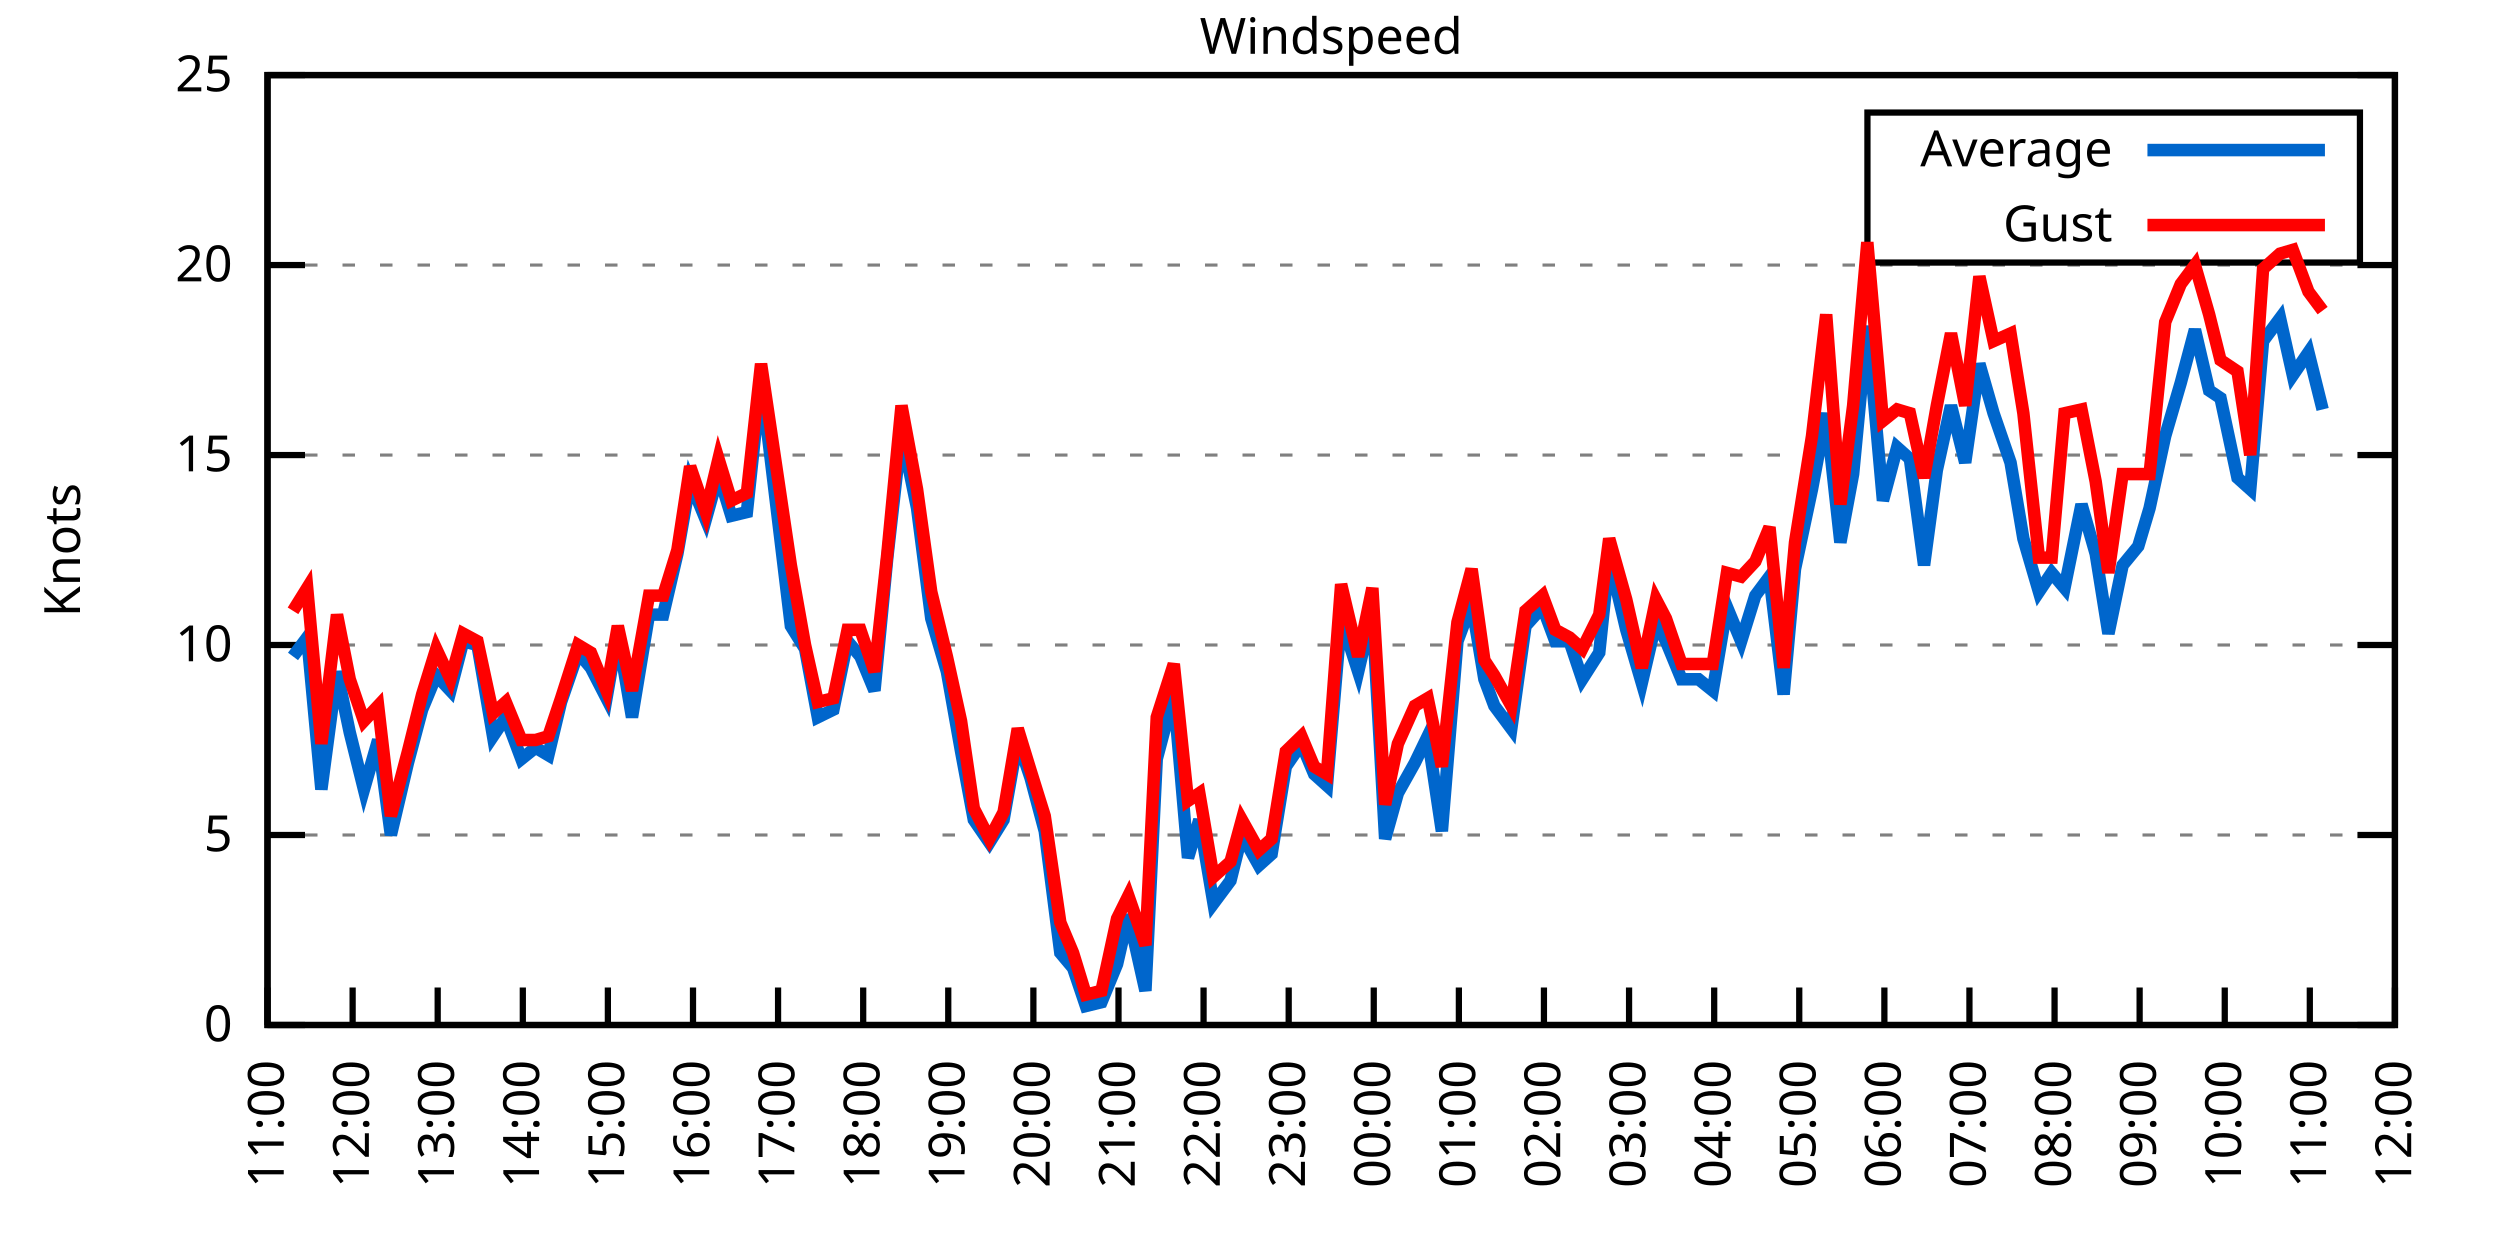
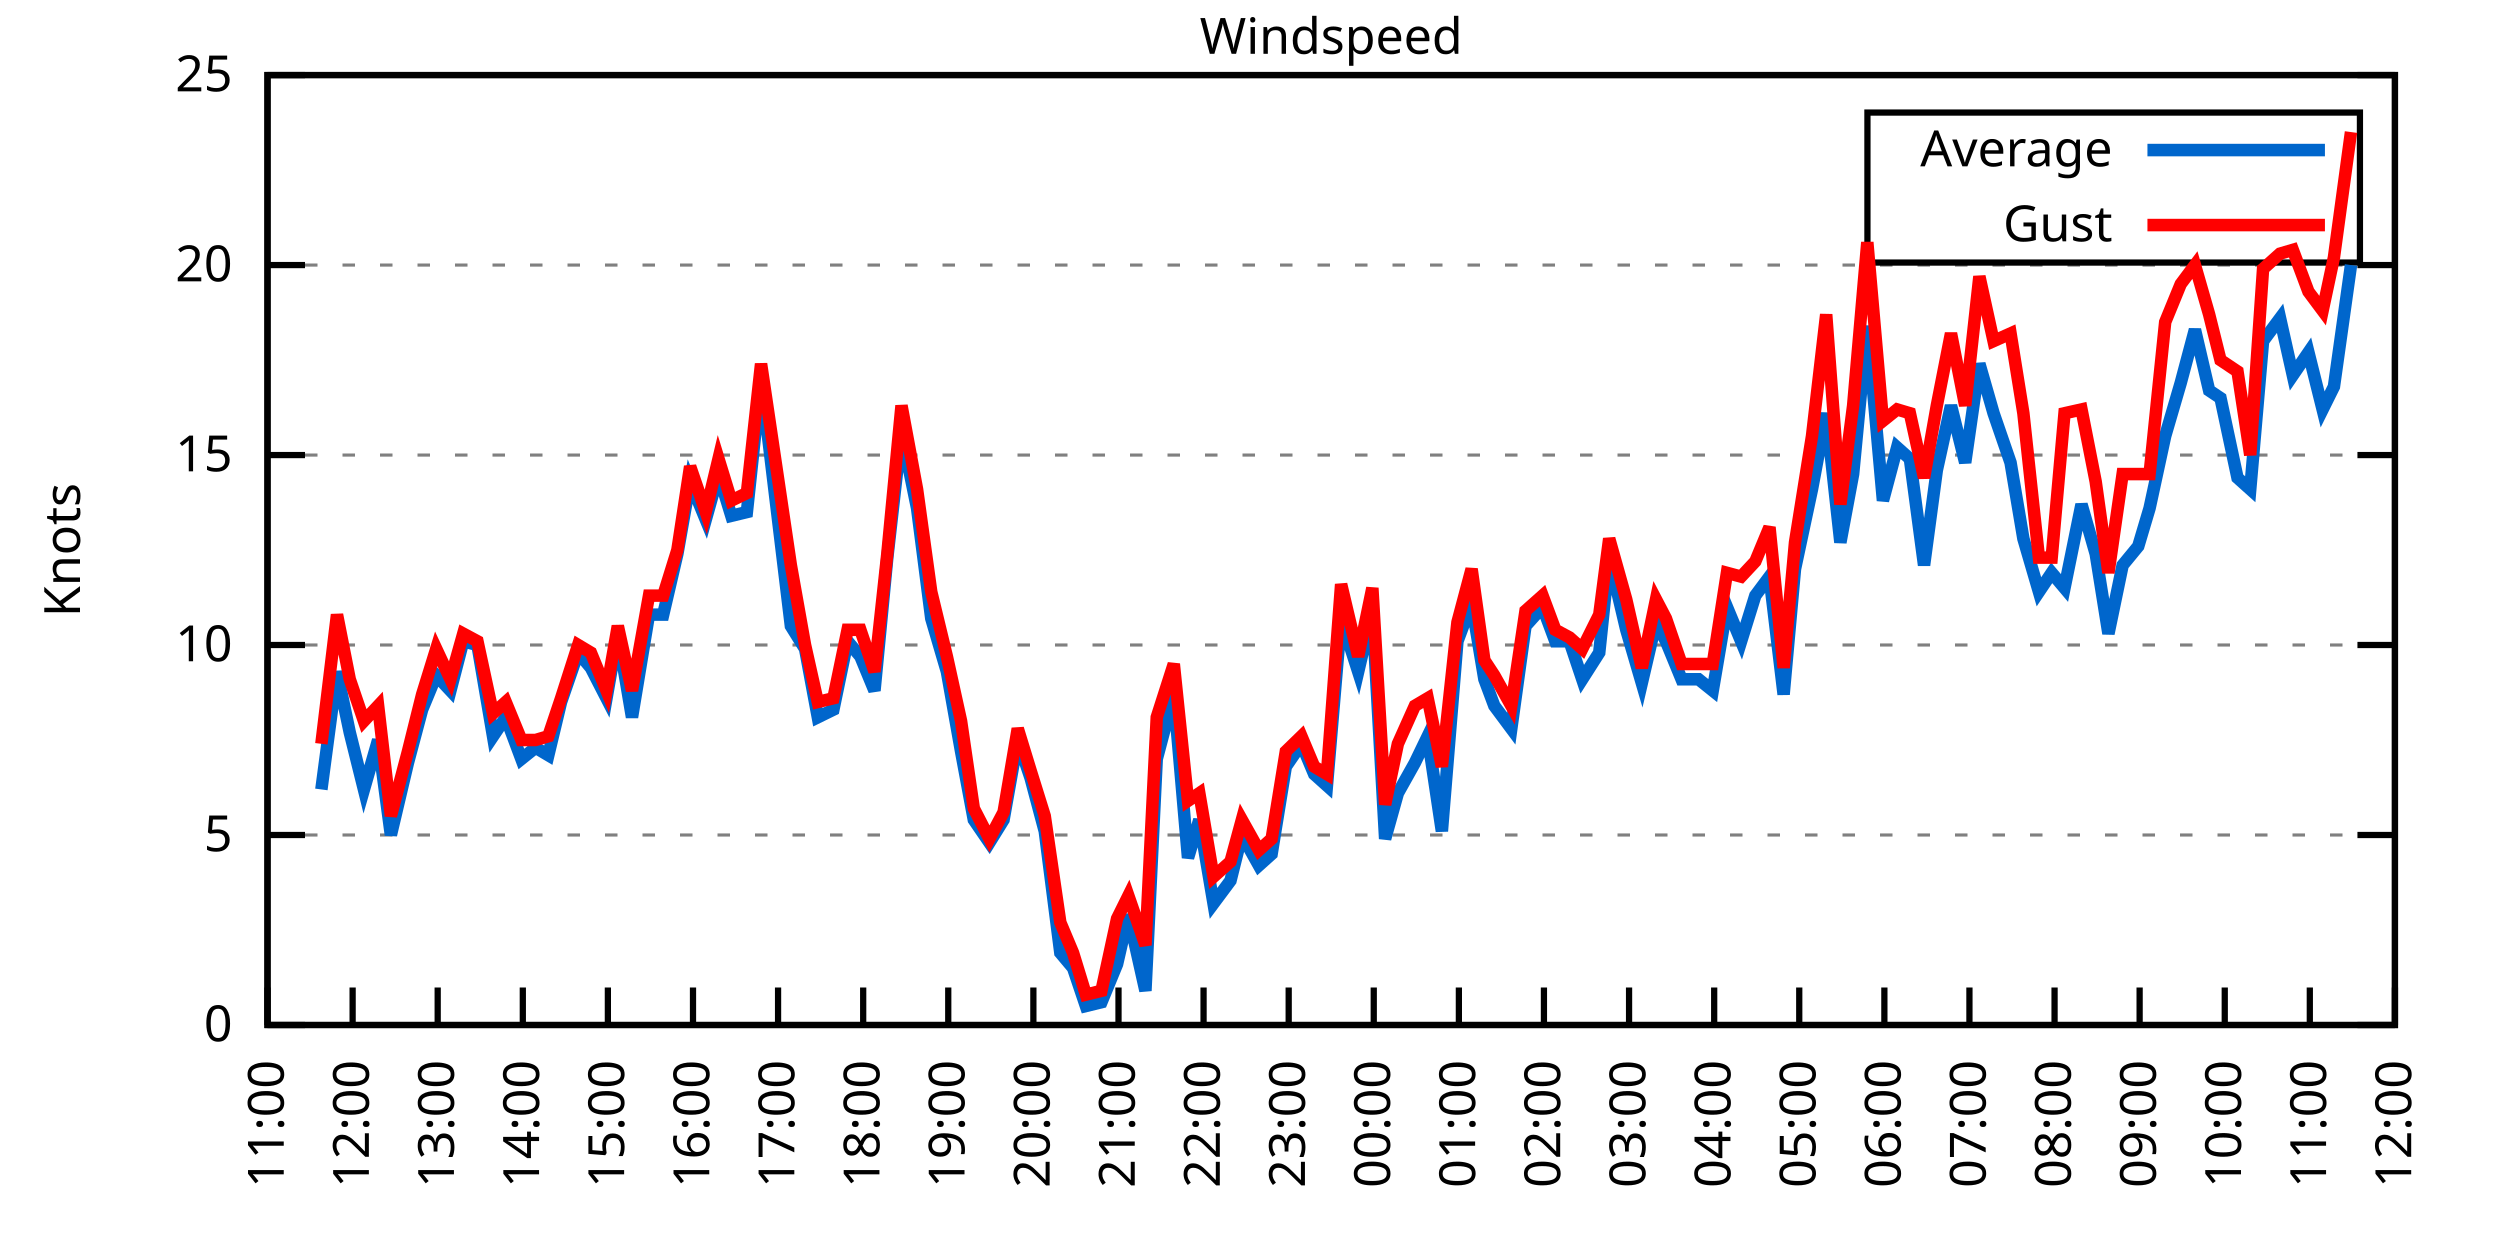
<svg xmlns="http://www.w3.org/2000/svg" xmlns:xlink="http://www.w3.org/1999/xlink" width="400" height="200" viewBox="0 0 400 200">
  <g id="gnuplot_canvas">
    <rect x="0" y="0" width="400" height="200" fill="none" />
    <defs>
      <circle id="gpDot" r="0.5" stroke-width="0.5" stroke="currentColor" />
      <path id="gpPt0" stroke-width="0.333" stroke="currentColor" d="M-1,0 h2 M0,-1 v2" />
      <path id="gpPt1" stroke-width="0.333" stroke="currentColor" d="M-1,-1 L1,1 M1,-1 L-1,1" />
      <path id="gpPt2" stroke-width="0.333" stroke="currentColor" d="M-1,0 L1,0 M0,-1 L0,1 M-1,-1 L1,1 M-1,1 L1,-1" />
      <rect id="gpPt3" stroke-width="0.333" stroke="currentColor" x="-1" y="-1" width="2" height="2" />
      <rect id="gpPt4" stroke-width="0.333" stroke="currentColor" fill="currentColor" x="-1" y="-1" width="2" height="2" />
      <circle id="gpPt5" stroke-width="0.333" stroke="currentColor" cx="0" cy="0" r="1" />
      <use xlink:href="#gpPt5" id="gpPt6" fill="currentColor" stroke="none" />
      <path id="gpPt7" stroke-width="0.333" stroke="currentColor" d="M0,-1.33 L-1.33,0.67 L1.33,0.67 z" />
      <use xlink:href="#gpPt7" id="gpPt8" fill="currentColor" stroke="none" />
      <use xlink:href="#gpPt7" id="gpPt9" stroke="currentColor" transform="rotate(180)" />
      <use xlink:href="#gpPt9" id="gpPt10" fill="currentColor" stroke="none" />
      <use xlink:href="#gpPt3" id="gpPt11" stroke="currentColor" transform="rotate(45)" />
      <use xlink:href="#gpPt11" id="gpPt12" fill="currentColor" stroke="none" />
      <path id="gpPt13" stroke-width="0.333" stroke="currentColor" d="M0,1.330 L1.265,0.411 L0.782,-1.067 L-0.782,-1.076 L-1.265,0.411 z" />
      <use xlink:href="#gpPt13" id="gpPt14" fill="currentColor" stroke="none" />
      <filter id="textbox" filterUnits="objectBoundingBox" x="0" y="0" height="1" width="1">
        <feFlood flood-color="white" flood-opacity="1" result="bgnd" />
        <feComposite in="SourceGraphic" in2="bgnd" operator="atop" />
      </filter>
      <filter id="greybox" filterUnits="objectBoundingBox" x="0" y="0" height="1" width="1">
        <feFlood flood-color="lightgrey" flood-opacity="1" result="grey" />
        <feComposite in="SourceGraphic" in2="grey" operator="atop" />
      </filter>
    </defs>
    <g fill="none" color="white" stroke="currentColor" stroke-width="1.00" stroke-linecap="butt" stroke-linejoin="miter">
</g>
    <g fill="none" color="black" stroke="currentColor" stroke-width="1.00" stroke-linecap="butt" stroke-linejoin="miter">
      <g stroke="none" shape-rendering="crispEdges">
        <polygon fill="rgb(255, 255, 255)" points="42.80,164.00 383.18,164.00 383.18,12.02 42.80,12.02 " />
      </g>
    </g>
    <g fill="none" color="black" stroke="currentColor" stroke-width="1.00" stroke-linecap="butt" stroke-linejoin="miter">
</g>
    <g fill="none" color="black" stroke="black" stroke-width="0.50" stroke-linecap="butt" stroke-linejoin="miter">
</g>
    <g fill="none" color="gray" stroke="currentColor" stroke-width="0.50" stroke-linecap="butt" stroke-linejoin="miter">
      <path stroke="gray" stroke-dasharray="2,4" class="gridline" d="M42.80,164.00 L383.19,164.00  " />
    </g>
    <g fill="none" color="gray" stroke="gray" stroke-width="1.00" stroke-linecap="butt" stroke-linejoin="miter">
</g>
    <g fill="none" color="black" stroke="currentColor" stroke-width="1.00" stroke-linecap="butt" stroke-linejoin="miter">
      <path stroke="black" d="M42.80,164.00 L48.80,164.00 M383.19,164.00 L377.19,164.00  " />
      <g transform="translate(37.20,166.60)" stroke="none" fill="black" font-family="Sans" font-size="8.00" text-anchor="end">
        <text>
          <tspan font-family="Sans"> 0</tspan>
        </text>
      </g>
    </g>
    <g fill="none" color="black" stroke="currentColor" stroke-width="1.00" stroke-linecap="butt" stroke-linejoin="miter">
</g>
    <g fill="none" color="black" stroke="black" stroke-width="0.50" stroke-linecap="butt" stroke-linejoin="miter">
</g>
    <g fill="none" color="gray" stroke="currentColor" stroke-width="0.50" stroke-linecap="butt" stroke-linejoin="miter">
      <path stroke="gray" stroke-dasharray="2,4" class="gridline" d="M42.80,133.60 L383.19,133.60  " />
    </g>
    <g fill="none" color="gray" stroke="gray" stroke-width="1.00" stroke-linecap="butt" stroke-linejoin="miter">
</g>
    <g fill="none" color="black" stroke="currentColor" stroke-width="1.00" stroke-linecap="butt" stroke-linejoin="miter">
      <path stroke="black" d="M42.80,133.60 L48.80,133.60 M383.19,133.60 L377.19,133.60  " />
      <g transform="translate(37.20,136.20)" stroke="none" fill="black" font-family="Sans" font-size="8.00" text-anchor="end">
        <text>
          <tspan font-family="Sans"> 5</tspan>
        </text>
      </g>
    </g>
    <g fill="none" color="black" stroke="currentColor" stroke-width="1.00" stroke-linecap="butt" stroke-linejoin="miter">
</g>
    <g fill="none" color="black" stroke="black" stroke-width="0.50" stroke-linecap="butt" stroke-linejoin="miter">
</g>
    <g fill="none" color="gray" stroke="currentColor" stroke-width="0.50" stroke-linecap="butt" stroke-linejoin="miter">
      <path stroke="gray" stroke-dasharray="2,4" class="gridline" d="M42.80,103.20 L383.19,103.20  " />
    </g>
    <g fill="none" color="gray" stroke="gray" stroke-width="1.00" stroke-linecap="butt" stroke-linejoin="miter">
</g>
    <g fill="none" color="black" stroke="currentColor" stroke-width="1.00" stroke-linecap="butt" stroke-linejoin="miter">
      <path stroke="black" d="M42.80,103.20 L48.80,103.20 M383.19,103.20 L377.19,103.20  " />
      <g transform="translate(37.20,105.80)" stroke="none" fill="black" font-family="Sans" font-size="8.00" text-anchor="end">
        <text>
          <tspan font-family="Sans"> 10</tspan>
        </text>
      </g>
    </g>
    <g fill="none" color="black" stroke="currentColor" stroke-width="1.00" stroke-linecap="butt" stroke-linejoin="miter">
</g>
    <g fill="none" color="black" stroke="black" stroke-width="0.50" stroke-linecap="butt" stroke-linejoin="miter">
</g>
    <g fill="none" color="gray" stroke="currentColor" stroke-width="0.50" stroke-linecap="butt" stroke-linejoin="miter">
      <path stroke="gray" stroke-dasharray="2,4" class="gridline" d="M42.80,72.81 L383.19,72.81  " />
    </g>
    <g fill="none" color="gray" stroke="gray" stroke-width="1.00" stroke-linecap="butt" stroke-linejoin="miter">
</g>
    <g fill="none" color="black" stroke="currentColor" stroke-width="1.00" stroke-linecap="butt" stroke-linejoin="miter">
      <path stroke="black" d="M42.80,72.81 L48.80,72.81 M383.19,72.81 L377.19,72.81  " />
      <g transform="translate(37.20,75.41)" stroke="none" fill="black" font-family="Sans" font-size="8.00" text-anchor="end">
        <text>
          <tspan font-family="Sans"> 15</tspan>
        </text>
      </g>
    </g>
    <g fill="none" color="black" stroke="currentColor" stroke-width="1.00" stroke-linecap="butt" stroke-linejoin="miter">
</g>
    <g fill="none" color="black" stroke="black" stroke-width="0.50" stroke-linecap="butt" stroke-linejoin="miter">
</g>
    <g fill="none" color="gray" stroke="currentColor" stroke-width="0.50" stroke-linecap="butt" stroke-linejoin="miter">
      <path stroke="gray" stroke-dasharray="2,4" class="gridline" d="M42.80,42.41 L383.19,42.41  " />
    </g>
    <g fill="none" color="gray" stroke="gray" stroke-width="1.00" stroke-linecap="butt" stroke-linejoin="miter">
</g>
    <g fill="none" color="black" stroke="currentColor" stroke-width="1.00" stroke-linecap="butt" stroke-linejoin="miter">
      <path stroke="black" d="M42.80,42.41 L48.80,42.41 M383.19,42.41 L377.19,42.41  " />
      <g transform="translate(37.20,45.01)" stroke="none" fill="black" font-family="Sans" font-size="8.00" text-anchor="end">
        <text>
          <tspan font-family="Sans"> 20</tspan>
        </text>
      </g>
    </g>
    <g fill="none" color="black" stroke="currentColor" stroke-width="1.00" stroke-linecap="butt" stroke-linejoin="miter">
</g>
    <g fill="none" color="black" stroke="black" stroke-width="0.50" stroke-linecap="butt" stroke-linejoin="miter">
</g>
    <g fill="none" color="gray" stroke="currentColor" stroke-width="0.50" stroke-linecap="butt" stroke-linejoin="miter">
      <path stroke="gray" stroke-dasharray="2,4" class="gridline" d="M42.80,12.01 L383.19,12.01  " />
    </g>
    <g fill="none" color="gray" stroke="gray" stroke-width="1.00" stroke-linecap="butt" stroke-linejoin="miter">
</g>
    <g fill="none" color="black" stroke="currentColor" stroke-width="1.00" stroke-linecap="butt" stroke-linejoin="miter">
      <path stroke="black" d="M42.80,12.01 L48.80,12.01 M383.19,12.01 L377.19,12.01  " />
      <g transform="translate(37.20,14.61)" stroke="none" fill="black" font-family="Sans" font-size="8.00" text-anchor="end">
        <text>
          <tspan font-family="Sans"> 25</tspan>
        </text>
      </g>
    </g>
    <g fill="none" color="black" stroke="currentColor" stroke-width="1.00" stroke-linecap="butt" stroke-linejoin="miter">
      <path stroke="black" d="M42.80,164.00 L42.80,158.00  " />
      <g transform="translate(45.40,169.60) rotate(270.00)" stroke="none" fill="black" font-family="Sans" font-size="8.00" text-anchor="end">
        <text>
          <tspan font-family="Sans">11:00</tspan>
        </text>
      </g>
    </g>
    <g fill="none" color="black" stroke="currentColor" stroke-width="1.00" stroke-linecap="butt" stroke-linejoin="miter">
      <path stroke="black" d="M56.42,164.00 L56.42,158.00  " />
      <g transform="translate(59.02,169.60) rotate(270.00)" stroke="none" fill="black" font-family="Sans" font-size="8.00" text-anchor="end">
        <text>
          <tspan font-family="Sans">12:00</tspan>
        </text>
      </g>
    </g>
    <g fill="none" color="black" stroke="currentColor" stroke-width="1.00" stroke-linecap="butt" stroke-linejoin="miter">
      <path stroke="black" d="M70.03,164.00 L70.03,158.00  " />
      <g transform="translate(72.63,169.60) rotate(270.00)" stroke="none" fill="black" font-family="Sans" font-size="8.00" text-anchor="end">
        <text>
          <tspan font-family="Sans">13:00</tspan>
        </text>
      </g>
    </g>
    <g fill="none" color="black" stroke="currentColor" stroke-width="1.00" stroke-linecap="butt" stroke-linejoin="miter">
      <path stroke="black" d="M83.65,164.00 L83.65,158.00  " />
      <g transform="translate(86.25,169.60) rotate(270.00)" stroke="none" fill="black" font-family="Sans" font-size="8.00" text-anchor="end">
        <text>
          <tspan font-family="Sans">14:00</tspan>
        </text>
      </g>
    </g>
    <g fill="none" color="black" stroke="currentColor" stroke-width="1.00" stroke-linecap="butt" stroke-linejoin="miter">
      <path stroke="black" d="M97.26,164.00 L97.26,158.00  " />
      <g transform="translate(99.86,169.60) rotate(270.00)" stroke="none" fill="black" font-family="Sans" font-size="8.00" text-anchor="end">
        <text>
          <tspan font-family="Sans">15:00</tspan>
        </text>
      </g>
    </g>
    <g fill="none" color="black" stroke="currentColor" stroke-width="1.00" stroke-linecap="butt" stroke-linejoin="miter">
      <path stroke="black" d="M110.88,164.00 L110.88,158.00  " />
      <g transform="translate(113.48,169.60) rotate(270.00)" stroke="none" fill="black" font-family="Sans" font-size="8.00" text-anchor="end">
        <text>
          <tspan font-family="Sans">16:00</tspan>
        </text>
      </g>
    </g>
    <g fill="none" color="black" stroke="currentColor" stroke-width="1.00" stroke-linecap="butt" stroke-linejoin="miter">
      <path stroke="black" d="M124.49,164.00 L124.49,158.00  " />
      <g transform="translate(127.09,169.60) rotate(270.00)" stroke="none" fill="black" font-family="Sans" font-size="8.00" text-anchor="end">
        <text>
          <tspan font-family="Sans">17:00</tspan>
        </text>
      </g>
    </g>
    <g fill="none" color="black" stroke="currentColor" stroke-width="1.00" stroke-linecap="butt" stroke-linejoin="miter">
      <path stroke="black" d="M138.11,164.00 L138.11,158.00  " />
      <g transform="translate(140.71,169.60) rotate(270.00)" stroke="none" fill="black" font-family="Sans" font-size="8.00" text-anchor="end">
        <text>
          <tspan font-family="Sans">18:00</tspan>
        </text>
      </g>
    </g>
    <g fill="none" color="black" stroke="currentColor" stroke-width="1.00" stroke-linecap="butt" stroke-linejoin="miter">
      <path stroke="black" d="M151.72,164.00 L151.72,158.00  " />
      <g transform="translate(154.32,169.60) rotate(270.00)" stroke="none" fill="black" font-family="Sans" font-size="8.00" text-anchor="end">
        <text>
          <tspan font-family="Sans">19:00</tspan>
        </text>
      </g>
    </g>
    <g fill="none" color="black" stroke="currentColor" stroke-width="1.00" stroke-linecap="butt" stroke-linejoin="miter">
      <path stroke="black" d="M165.34,164.00 L165.34,158.00  " />
      <g transform="translate(167.94,169.60) rotate(270.00)" stroke="none" fill="black" font-family="Sans" font-size="8.00" text-anchor="end">
        <text>
          <tspan font-family="Sans">20:00</tspan>
        </text>
      </g>
    </g>
    <g fill="none" color="black" stroke="currentColor" stroke-width="1.00" stroke-linecap="butt" stroke-linejoin="miter">
      <path stroke="black" d="M178.96,164.00 L178.96,158.00  " />
      <g transform="translate(181.56,169.60) rotate(270.00)" stroke="none" fill="black" font-family="Sans" font-size="8.00" text-anchor="end">
        <text>
          <tspan font-family="Sans">21:00</tspan>
        </text>
      </g>
    </g>
    <g fill="none" color="black" stroke="currentColor" stroke-width="1.00" stroke-linecap="butt" stroke-linejoin="miter">
      <path stroke="black" d="M192.57,164.00 L192.57,158.00  " />
      <g transform="translate(195.17,169.60) rotate(270.00)" stroke="none" fill="black" font-family="Sans" font-size="8.00" text-anchor="end">
        <text>
          <tspan font-family="Sans">22:00</tspan>
        </text>
      </g>
    </g>
    <g fill="none" color="black" stroke="currentColor" stroke-width="1.00" stroke-linecap="butt" stroke-linejoin="miter">
      <path stroke="black" d="M206.19,164.00 L206.19,158.00  " />
      <g transform="translate(208.79,169.60) rotate(270.00)" stroke="none" fill="black" font-family="Sans" font-size="8.00" text-anchor="end">
        <text>
          <tspan font-family="Sans">23:00</tspan>
        </text>
      </g>
    </g>
    <g fill="none" color="black" stroke="currentColor" stroke-width="1.00" stroke-linecap="butt" stroke-linejoin="miter">
      <path stroke="black" d="M219.80,164.00 L219.80,158.00  " />
      <g transform="translate(222.40,169.60) rotate(270.00)" stroke="none" fill="black" font-family="Sans" font-size="8.00" text-anchor="end">
        <text>
          <tspan font-family="Sans">00:00</tspan>
        </text>
      </g>
    </g>
    <g fill="none" color="black" stroke="currentColor" stroke-width="1.00" stroke-linecap="butt" stroke-linejoin="miter">
      <path stroke="black" d="M233.42,164.00 L233.42,158.00  " />
      <g transform="translate(236.02,169.60) rotate(270.00)" stroke="none" fill="black" font-family="Sans" font-size="8.00" text-anchor="end">
        <text>
          <tspan font-family="Sans">01:00</tspan>
        </text>
      </g>
    </g>
    <g fill="none" color="black" stroke="currentColor" stroke-width="1.00" stroke-linecap="butt" stroke-linejoin="miter">
      <path stroke="black" d="M247.03,164.00 L247.03,158.00  " />
      <g transform="translate(249.63,169.60) rotate(270.00)" stroke="none" fill="black" font-family="Sans" font-size="8.00" text-anchor="end">
        <text>
          <tspan font-family="Sans">02:00</tspan>
        </text>
      </g>
    </g>
    <g fill="none" color="black" stroke="currentColor" stroke-width="1.00" stroke-linecap="butt" stroke-linejoin="miter">
      <path stroke="black" d="M260.65,164.00 L260.65,158.00  " />
      <g transform="translate(263.25,169.60) rotate(270.00)" stroke="none" fill="black" font-family="Sans" font-size="8.00" text-anchor="end">
        <text>
          <tspan font-family="Sans">03:00</tspan>
        </text>
      </g>
    </g>
    <g fill="none" color="black" stroke="currentColor" stroke-width="1.00" stroke-linecap="butt" stroke-linejoin="miter">
      <path stroke="black" d="M274.27,164.00 L274.27,158.00  " />
      <g transform="translate(276.87,169.60) rotate(270.00)" stroke="none" fill="black" font-family="Sans" font-size="8.00" text-anchor="end">
        <text>
          <tspan font-family="Sans">04:00</tspan>
        </text>
      </g>
    </g>
    <g fill="none" color="black" stroke="currentColor" stroke-width="1.00" stroke-linecap="butt" stroke-linejoin="miter">
      <path stroke="black" d="M287.88,164.00 L287.88,158.00  " />
      <g transform="translate(290.48,169.60) rotate(270.00)" stroke="none" fill="black" font-family="Sans" font-size="8.00" text-anchor="end">
        <text>
          <tspan font-family="Sans">05:00</tspan>
        </text>
      </g>
    </g>
    <g fill="none" color="black" stroke="currentColor" stroke-width="1.00" stroke-linecap="butt" stroke-linejoin="miter">
      <path stroke="black" d="M301.50,164.00 L301.50,158.00  " />
      <g transform="translate(304.10,169.60) rotate(270.00)" stroke="none" fill="black" font-family="Sans" font-size="8.00" text-anchor="end">
        <text>
          <tspan font-family="Sans">06:00</tspan>
        </text>
      </g>
    </g>
    <g fill="none" color="black" stroke="currentColor" stroke-width="1.00" stroke-linecap="butt" stroke-linejoin="miter">
      <path stroke="black" d="M315.11,164.00 L315.11,158.00  " />
      <g transform="translate(317.71,169.60) rotate(270.00)" stroke="none" fill="black" font-family="Sans" font-size="8.00" text-anchor="end">
        <text>
          <tspan font-family="Sans">07:00</tspan>
        </text>
      </g>
    </g>
    <g fill="none" color="black" stroke="currentColor" stroke-width="1.00" stroke-linecap="butt" stroke-linejoin="miter">
      <path stroke="black" d="M328.73,164.00 L328.73,158.00  " />
      <g transform="translate(331.33,169.60) rotate(270.00)" stroke="none" fill="black" font-family="Sans" font-size="8.00" text-anchor="end">
        <text>
          <tspan font-family="Sans">08:00</tspan>
        </text>
      </g>
    </g>
    <g fill="none" color="black" stroke="currentColor" stroke-width="1.00" stroke-linecap="butt" stroke-linejoin="miter">
      <path stroke="black" d="M342.34,164.00 L342.34,158.00  " />
      <g transform="translate(344.94,169.60) rotate(270.00)" stroke="none" fill="black" font-family="Sans" font-size="8.00" text-anchor="end">
        <text>
          <tspan font-family="Sans">09:00</tspan>
        </text>
      </g>
    </g>
    <g fill="none" color="black" stroke="currentColor" stroke-width="1.00" stroke-linecap="butt" stroke-linejoin="miter">
      <path stroke="black" d="M355.96,164.00 L355.96,158.00  " />
      <g transform="translate(358.56,169.60) rotate(270.00)" stroke="none" fill="black" font-family="Sans" font-size="8.00" text-anchor="end">
        <text>
          <tspan font-family="Sans">10:00</tspan>
        </text>
      </g>
    </g>
    <g fill="none" color="black" stroke="currentColor" stroke-width="1.00" stroke-linecap="butt" stroke-linejoin="miter">
      <path stroke="black" d="M369.57,164.00 L369.57,158.00  " />
      <g transform="translate(372.17,169.60) rotate(270.00)" stroke="none" fill="black" font-family="Sans" font-size="8.00" text-anchor="end">
        <text>
          <tspan font-family="Sans">11:00</tspan>
        </text>
      </g>
    </g>
    <g fill="none" color="black" stroke="currentColor" stroke-width="1.00" stroke-linecap="butt" stroke-linejoin="miter">
      <path stroke="black" d="M383.19,164.00 L383.19,158.00  " />
      <g transform="translate(385.79,169.60) rotate(270.00)" stroke="none" fill="black" font-family="Sans" font-size="8.00" text-anchor="end">
        <text>
          <tspan font-family="Sans">12:00</tspan>
        </text>
      </g>
    </g>
    <g fill="none" color="black" stroke="currentColor" stroke-width="1.00" stroke-linecap="butt" stroke-linejoin="miter">
</g>
    <g fill="none" color="black" stroke="currentColor" stroke-width="1.00" stroke-linecap="butt" stroke-linejoin="miter">
      <path stroke="black" d="M42.80,12.01 L42.80,164.00 L383.19,164.00 L383.19,12.01 L42.80,12.01 Z  " />
    </g>
    <g fill="none" color="black" stroke="currentColor" stroke-width="1.00" stroke-linecap="butt" stroke-linejoin="miter">
</g>
    <g fill="none" color="black" stroke="currentColor" stroke-width="1.00" stroke-linecap="butt" stroke-linejoin="miter">
      <path stroke="black" d="M298.79,42.01 L298.79,18.01 L377.59,18.01 L377.59,42.01 L298.79,42.01 Z  " />
    </g>
    <g id="Windspeed_plot_1">
      <g fill="none" color="white" stroke="black" stroke-width="2.00" stroke-linecap="butt" stroke-linejoin="miter">
</g>
      <g fill="none" color="black" stroke="currentColor" stroke-width="2.00" stroke-linecap="butt" stroke-linejoin="miter">
        <g transform="translate(337.99,26.61)" stroke="none" fill="black" font-family="Sans" font-size="8.00" text-anchor="end">
          <text>
            <tspan font-family="Sans">Average</tspan>
          </text>
        </g>
      </g>
      <g fill="none" color="black" stroke="currentColor" stroke-width="2.00" stroke-linecap="butt" stroke-linejoin="miter">
-         <path stroke="rgb(  0, 102, 204)" d="M343.59,24.01 L371.99,24.01 M46.88,105.03 L49.15,101.99 L51.42,126.31 L53.92,107.46 L55.96,117.19 L58.23,126.31   L60.50,118.40 L62.54,133.60 L65.27,122.05 L67.54,113.54 L69.80,108.07 L72.07,110.50 L74.12,102.60 L76.39,103.20   L78.88,117.80 L80.92,114.76 L83.42,121.44 L85.69,119.62 L87.73,120.83 L89.77,112.32 L92.50,104.42 L94.54,106.85   L97.04,111.72 L98.85,101.38 L101.12,114.76 L103.84,98.34 L106.11,98.34 L108.38,88.61 L110.42,77.06 L112.92,83.14   L114.96,75.85 L117.01,82.53 L119.50,81.93 L121.77,60.65 L126.54,100.16 L128.81,103.81 L130.85,114.76 L133.34,113.54   L135.61,102.60 L137.66,105.03 L139.92,110.50 L141.97,89.22 L144.24,69.16 L146.73,81.32 L149.00,98.95 L151.50,107.46   L153.77,120.23 L155.81,131.17 L158.31,134.82 L160.57,131.17 L162.84,118.40 L164.89,124.48 L167.16,132.99 L169.65,152.45   L171.69,154.88 L173.74,160.96 L176.23,160.35 L178.73,154.27 L180.54,146.37 L183.27,158.53 L185.08,121.44 L187.81,111.11   L190.08,137.25 L191.89,131.17 L194.16,144.55 L196.88,140.90 L198.70,133.60 L201.42,138.47 L203.46,136.64 L205.73,122.66   L208.23,119.01 L210.27,123.87 L212.31,125.70 L214.58,98.95 L217.31,107.46 L219.58,97.73 L221.62,134.21 L223.66,126.91   L226.38,122.05 L228.43,117.80 L230.70,132.99 L233.19,102.60 L235.46,96.52 L237.50,108.68 L239.09,112.93 L241.81,116.58   L244.08,100.16 L246.81,97.12 L248.85,102.60 L251.12,102.60 L253.16,108.68 L255.88,104.42 L257.47,89.22 L260.20,100.77   L262.69,109.28 L264.96,99.56 L266.55,102.60 L269.05,108.68 L271.77,108.68 L274.04,110.50 L276.31,97.12 L278.58,102.60   L280.85,95.30 L283.12,92.26 L285.38,111.11 L287.20,91.04 L289.92,78.28 L292.19,66.12 L294.46,86.79 L296.50,75.85   L298.77,52.14 L301.27,80.10 L303.54,71.59 L305.58,73.41 L307.85,90.44 L309.89,75.24 L312.16,64.90 L314.43,74.02   L316.70,58.21 L318.97,66.12 L321.69,74.02 L323.74,86.18 L326.23,94.69 L328.27,91.65 L330.32,94.08 L333.04,80.71   L335.31,88.61 L337.35,101.38 L339.62,90.44 L342.12,87.40 L343.93,81.32 L346.43,69.77 L348.92,61.25 L351.19,52.74   L353.46,62.47 L355.28,63.69 L358.00,76.45 L360.04,78.28 L362.09,54.57 L364.81,50.92 L366.85,60.04 L369.35,56.39   L371.62,65.51  " />
+         <path stroke="rgb(  0, 102, 204)" d="M343.59,24.01 L371.99,24.01 M51.42,126.31 L53.92,107.46 L55.96,117.19 L58.23,126.31 L60.50,118.40 L62.54,133.60   L65.27,122.05 L67.54,113.54 L69.80,108.07 L72.07,110.50 L74.12,102.60 L76.39,103.20 L78.88,117.80 L80.92,114.76   L83.42,121.44 L85.69,119.62 L87.73,120.83 L89.77,112.32 L92.50,104.42 L94.54,106.85 L97.04,111.72 L98.85,101.38   L101.12,114.76 L103.84,98.34 L106.11,98.34 L108.38,88.61 L110.42,77.06 L112.92,83.14 L114.96,75.85 L117.01,82.53   L119.50,81.93 L121.77,60.65 L126.54,100.16 L128.81,103.81 L130.85,114.76 L133.34,113.54 L135.61,102.60 L137.66,105.03   L139.92,110.50 L141.97,89.22 L144.24,69.16 L146.73,81.32 L149.00,98.95 L151.50,107.46 L153.77,120.23 L155.81,131.17   L158.31,134.82 L160.57,131.17 L162.84,118.40 L164.89,124.48 L167.16,132.99 L169.65,152.45 L171.69,154.88 L173.74,160.96   L176.23,160.35 L178.73,154.27 L180.54,146.37 L183.27,158.53 L185.08,121.44 L187.81,111.11 L190.08,137.25 L191.89,131.17   L194.16,144.55 L196.88,140.90 L198.70,133.60 L201.42,138.47 L203.46,136.64 L205.73,122.66 L208.23,119.01 L210.27,123.87   L212.31,125.70 L214.58,98.95 L217.31,107.46 L219.58,97.73 L221.62,134.21 L223.66,126.91 L226.38,122.05 L228.43,117.80   L230.70,132.99 L233.19,102.60 L235.46,96.52 L237.50,108.68 L239.09,112.93 L241.81,116.58 L244.08,100.16 L246.81,97.12   L248.85,102.60 L251.12,102.60 L253.16,108.68 L255.88,104.42 L257.47,89.22 L260.20,100.77 L262.69,109.28 L264.96,99.56   L266.55,102.60 L269.05,108.68 L271.77,108.68 L274.04,110.50 L276.31,97.12 L278.58,102.60 L280.85,95.30 L283.12,92.26   L285.38,111.11 L287.20,91.04 L289.92,78.28 L292.19,66.12 L294.46,86.79 L296.50,75.85 L298.77,52.14 L301.27,80.10   L303.54,71.59 L305.58,73.41 L307.85,90.44 L309.89,75.24 L312.16,64.90 L314.43,74.02 L316.70,58.21 L318.97,66.12   L321.69,74.02 L323.74,86.18 L326.23,94.69 L328.27,91.65 L330.32,94.08 L333.04,80.71 L335.31,88.61 L337.35,101.38   L339.62,90.44 L342.12,87.40 L343.93,81.32 L346.43,69.77 L348.92,61.25 L351.19,52.74 L353.46,62.47 L355.28,63.69   L358.00,76.45 L360.04,78.28 L362.09,54.57 L364.81,50.92 L366.85,60.04 L369.35,56.39 L371.62,65.51 L373.43,61.86   L376.16,42.41  " />
      </g>
    </g>
    <g id="Windspeed_plot_2">
      <g fill="none" color="black" stroke="currentColor" stroke-width="2.00" stroke-linecap="butt" stroke-linejoin="miter">
        <g transform="translate(337.99,38.61)" stroke="none" fill="black" font-family="Sans" font-size="8.00" text-anchor="end">
          <text>
            <tspan font-family="Sans">Gust</tspan>
          </text>
        </g>
      </g>
      <g fill="none" color="black" stroke="currentColor" stroke-width="2.00" stroke-linecap="butt" stroke-linejoin="miter">
-         <path stroke="rgb(255,   0,   0)" d="M343.59,36.01 L371.99,36.01 M46.88,97.73 L49.15,94.08 L51.42,119.01 L53.92,98.34 L55.96,108.68 L58.23,115.36   L60.50,112.93 L62.54,130.56 L65.27,120.23 L67.54,111.11 L69.80,103.81 L72.07,108.68 L74.12,101.38 L76.39,102.60   L78.88,114.15 L80.92,112.32 L83.42,118.40 L85.69,118.40 L87.73,117.80 L89.77,111.72 L92.50,103.20 L94.54,104.42   L97.04,110.50 L98.85,100.16 L101.12,110.50 L103.84,95.30 L106.11,95.30 L108.38,88.00 L110.42,74.63 L112.92,81.93   L114.96,73.41 L117.01,80.10 L119.50,78.89 L121.77,58.21 L126.54,90.44 L128.81,103.20 L130.85,112.32 L133.34,111.72   L135.61,100.77 L137.66,100.77 L139.92,107.46 L141.97,88.61 L144.24,64.90 L146.73,78.28 L149.00,94.69 L151.50,105.03   L153.77,115.36 L155.81,129.35 L158.31,134.21 L160.57,129.95 L162.84,116.58 L164.89,123.27 L167.16,130.56 L169.65,147.59   L171.69,152.45 L173.74,159.14 L176.23,158.53 L178.73,146.98 L180.54,143.33 L183.27,151.23 L185.08,114.76 L187.81,106.24   L190.08,128.13 L191.89,126.91 L194.16,140.29 L196.88,137.86 L198.70,131.17 L201.42,136.03 L203.46,134.21 L205.73,120.23   L208.23,117.80 L210.27,122.66 L212.31,123.87 L214.58,93.48 L217.31,105.03 L219.58,94.08 L221.62,128.74 L223.66,119.01   L226.38,112.93 L228.43,111.72 L230.70,122.66 L233.19,99.56 L235.46,91.04 L237.50,105.64 L239.09,108.07 L241.81,112.93   L244.08,97.73 L246.81,95.30 L248.85,100.77 L251.12,101.99 L253.16,103.81 L255.88,98.34 L257.47,86.18 L260.20,95.91   L262.69,106.85 L264.96,95.91 L266.55,98.95 L269.05,106.24 L271.77,106.24 L274.04,106.24 L276.31,91.65 L278.58,92.26   L280.85,89.83 L283.12,84.36 L285.38,106.85 L287.20,86.79 L289.92,69.77 L292.19,50.31 L294.46,80.71 L296.50,64.90   L298.77,38.76 L301.27,67.33 L303.54,65.51 L305.58,66.12 L307.85,76.45 L309.89,64.90 L312.16,53.35 L314.43,64.90   L316.70,44.23 L318.97,54.57 L321.69,53.35 L323.74,66.12 L326.23,89.22 L328.27,89.22 L330.32,66.12 L333.04,65.51   L335.31,77.06 L337.35,91.65 L339.62,75.85 L342.12,75.85 L343.93,75.85 L346.43,51.53 L348.92,45.45 L351.19,42.41   L353.46,50.31 L355.28,57.61 L358.00,59.43 L360.04,72.81 L362.09,43.02 L364.81,40.58 L366.85,39.98 L369.35,46.66   L371.62,49.70  " />
+         <path stroke="rgb(255,   0,   0)" d="M343.59,36.01 L371.99,36.01 M51.42,119.01 L53.92,98.34 L55.96,108.68 L58.23,115.36 L60.50,112.93 L62.54,130.56   L65.27,120.23 L67.54,111.11 L69.80,103.81 L72.07,108.68 L74.12,101.38 L76.39,102.60 L78.88,114.15 L80.92,112.32   L83.42,118.40 L85.69,118.40 L87.73,117.80 L89.77,111.72 L92.50,103.20 L94.54,104.42 L97.04,110.50 L98.85,100.16   L101.12,110.50 L103.84,95.30 L106.11,95.30 L108.38,88.00 L110.42,74.63 L112.92,81.93 L114.96,73.41 L117.01,80.10   L119.50,78.89 L121.77,58.21 L126.54,90.44 L128.81,103.20 L130.85,112.32 L133.34,111.72 L135.61,100.77 L137.66,100.77   L139.92,107.46 L141.97,88.61 L144.24,64.90 L146.73,78.28 L149.00,94.69 L151.50,105.03 L153.77,115.36 L155.81,129.35   L158.31,134.21 L160.57,129.95 L162.84,116.58 L164.89,123.27 L167.16,130.56 L169.65,147.59 L171.69,152.45 L173.74,159.14   L176.23,158.53 L178.73,146.98 L180.54,143.33 L183.27,151.23 L185.08,114.76 L187.81,106.24 L190.08,128.13 L191.89,126.91   L194.16,140.29 L196.88,137.86 L198.70,131.17 L201.42,136.03 L203.46,134.21 L205.73,120.23 L208.23,117.80 L210.27,122.66   L212.31,123.87 L214.58,93.48 L217.31,105.03 L219.58,94.08 L221.62,128.74 L223.66,119.01 L226.38,112.93 L228.43,111.72   L230.70,122.66 L233.19,99.56 L235.46,91.04 L237.50,105.64 L239.09,108.07 L241.81,112.93 L244.08,97.73 L246.81,95.30   L248.85,100.77 L251.12,101.99 L253.16,103.81 L255.88,98.34 L257.47,86.18 L260.20,95.91 L262.69,106.85 L264.96,95.91   L266.55,98.95 L269.05,106.24 L271.77,106.24 L274.04,106.24 L276.31,91.65 L278.58,92.26 L280.85,89.83 L283.12,84.36   L285.38,106.85 L287.20,86.79 L289.92,69.77 L292.19,50.31 L294.46,80.71 L296.50,64.90 L298.77,38.76 L301.27,67.33   L303.54,65.51 L305.58,66.12 L307.85,76.45 L309.89,64.90 L312.16,53.35 L314.43,64.90 L316.70,44.23 L318.97,54.57   L321.69,53.35 L323.74,66.12 L326.23,89.22 L328.27,89.22 L330.32,66.12 L333.04,65.51 L335.31,77.06 L337.35,91.65   L339.62,75.85 L342.12,75.85 L343.93,75.85 L346.43,51.53 L348.92,45.45 L351.19,42.41 L353.46,50.31 L355.28,57.61   L358.00,59.43 L360.04,72.81 L362.09,43.02 L364.81,40.58 L366.85,39.98 L369.35,46.66 L371.62,49.70 L373.43,41.19   L376.16,21.13  " />
      </g>
    </g>
    <g fill="none" color="black" stroke="currentColor" stroke-width="2.00" stroke-linecap="butt" stroke-linejoin="miter">
</g>
    <g fill="none" color="black" stroke="black" stroke-width="1.00" stroke-linecap="butt" stroke-linejoin="miter">
</g>
    <g fill="none" color="black" stroke="currentColor" stroke-width="1.00" stroke-linecap="butt" stroke-linejoin="miter">
      <path stroke="black" d="M42.80,12.01 L42.80,164.00 L383.19,164.00 L383.19,12.01 L42.80,12.01 Z  " />
      <g transform="translate(12.80,88.01) rotate(270.00)" stroke="none" fill="black" font-family="Sans" font-size="8.00" text-anchor="middle">
        <text>
          <tspan font-family="Sans">Knots</tspan>
        </text>
      </g>
    </g>
    <g fill="none" color="black" stroke="currentColor" stroke-width="1.00" stroke-linecap="butt" stroke-linejoin="miter">
</g>
    <g fill="none" color="black" stroke="currentColor" stroke-width="1.00" stroke-linecap="butt" stroke-linejoin="miter">
      <g transform="translate(212.99,8.61)" stroke="none" fill="black" font-family="Sans" font-size="8.00" text-anchor="middle">
        <text>
          <tspan font-family="Sans">Windspeed</tspan>
        </text>
      </g>
    </g>
    <g fill="none" color="black" stroke="currentColor" stroke-width="1.00" stroke-linecap="butt" stroke-linejoin="miter">
</g>
  </g>
</svg>
